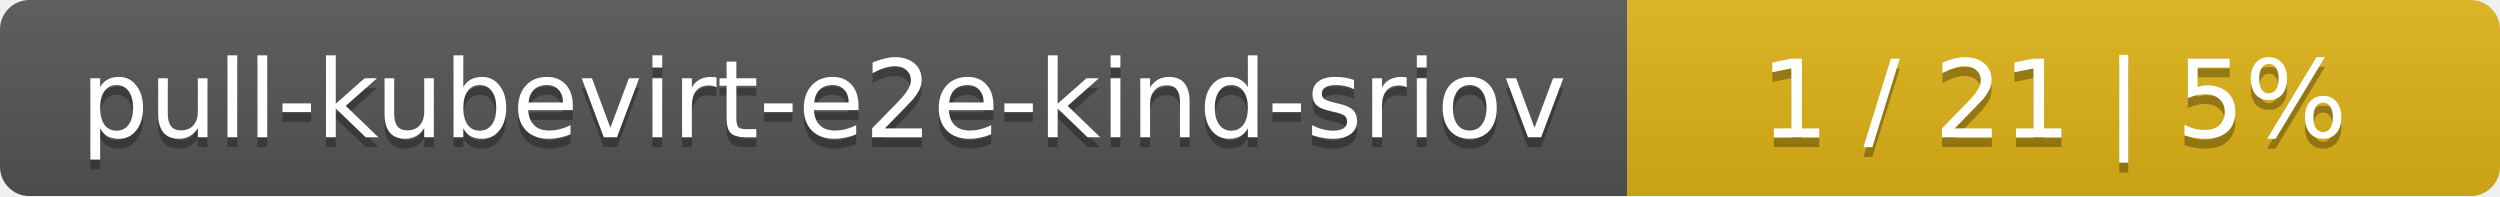
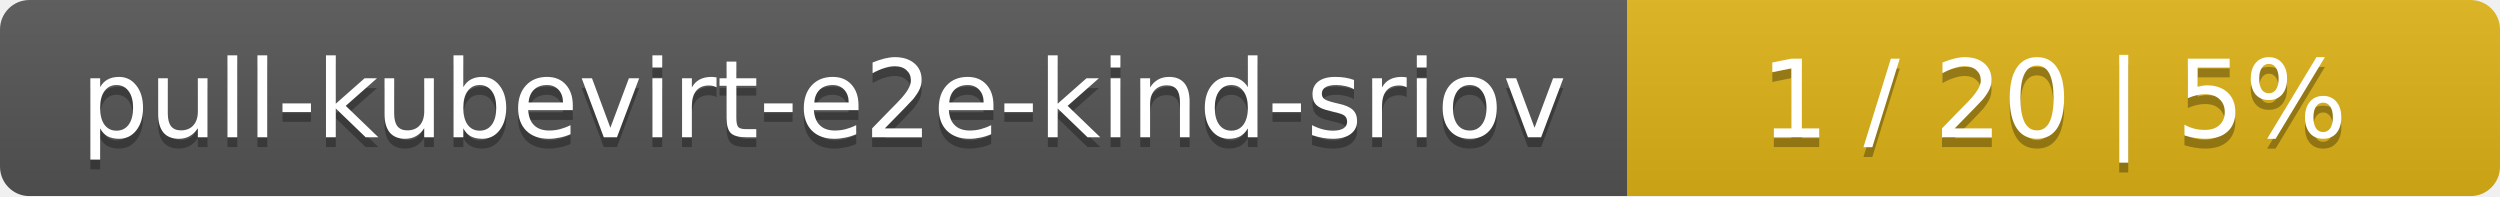
<svg xmlns="http://www.w3.org/2000/svg" width="255" height="20">
  <linearGradient id="smooth" x2="0" y2="100%">
    <stop offset="0" stop-color="#bbb" stop-opacity=".1" />
    <stop offset="1" stop-opacity=".1" />
  </linearGradient>
  <mask id="round">
    <rect width="255" height="20" rx="3" fill="#fff" />
  </mask>
  <g mask="url(#round)">
    <rect width="166" height="20" fill="#555" />
    <rect x="166" width="89" height="20" fill="#dfb317" />
    <rect width="255" height="20" fill="url(#smooth)" />
  </g>
  <g fill="#fff" text-anchor="middle" font-family="DejaVu Sans,Verdana,Geneva,sans-serif" font-size="11">
    <text x="84" y="15" fill="#010101" fill-opacity=".3">pull-kubevirt-e2e-kind-sriov</text>
    <text x="84" y="14">pull-kubevirt-e2e-kind-sriov</text>
-     <text x="209.5" y="15" fill="#010101" fill-opacity=".3">1 / 21    |    5%</text>
-     <text x="209.5" y="14">1 / 21    |    5%</text>
+     <text x="209.5" y="15" fill="#010101" fill-opacity=".3">1 / 20    |    5%</text>
+     <text x="209.5" y="14">1 / 20    |    5%</text>
  </g>
</svg>
